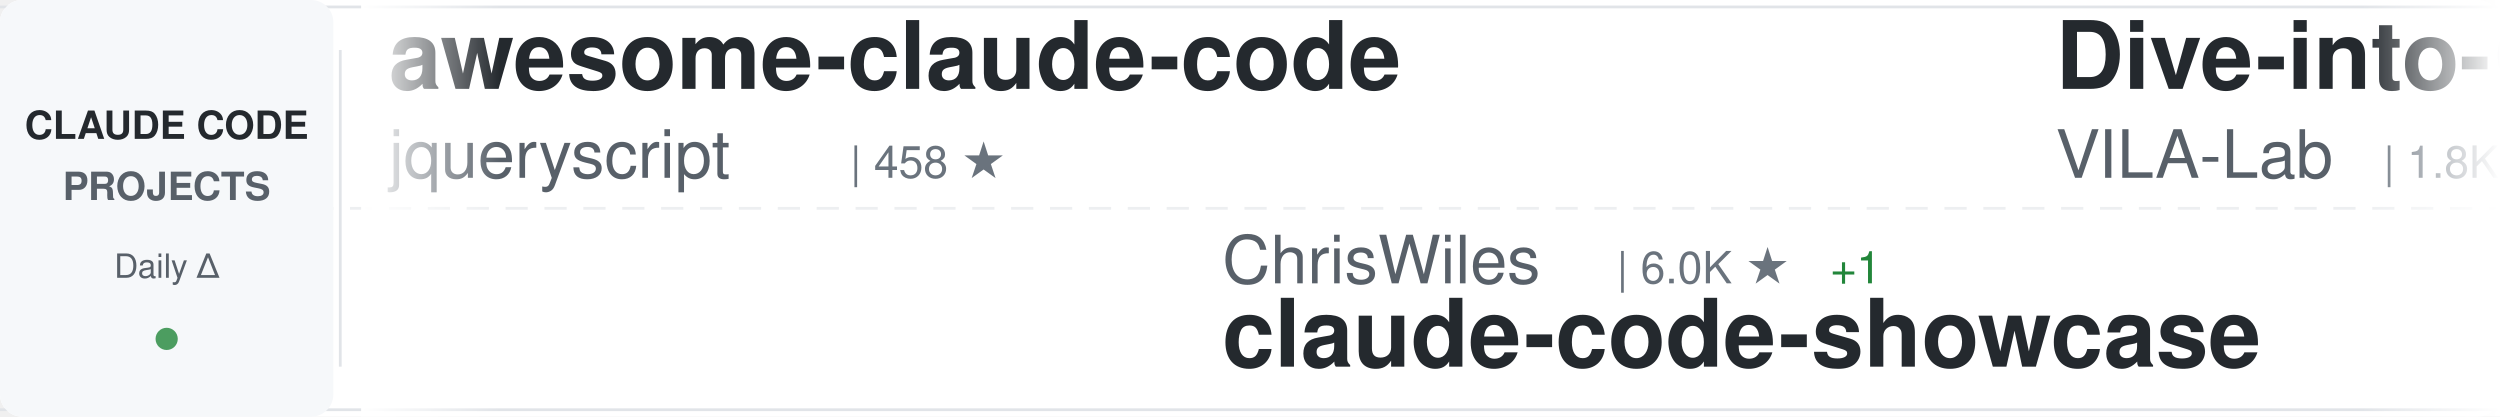
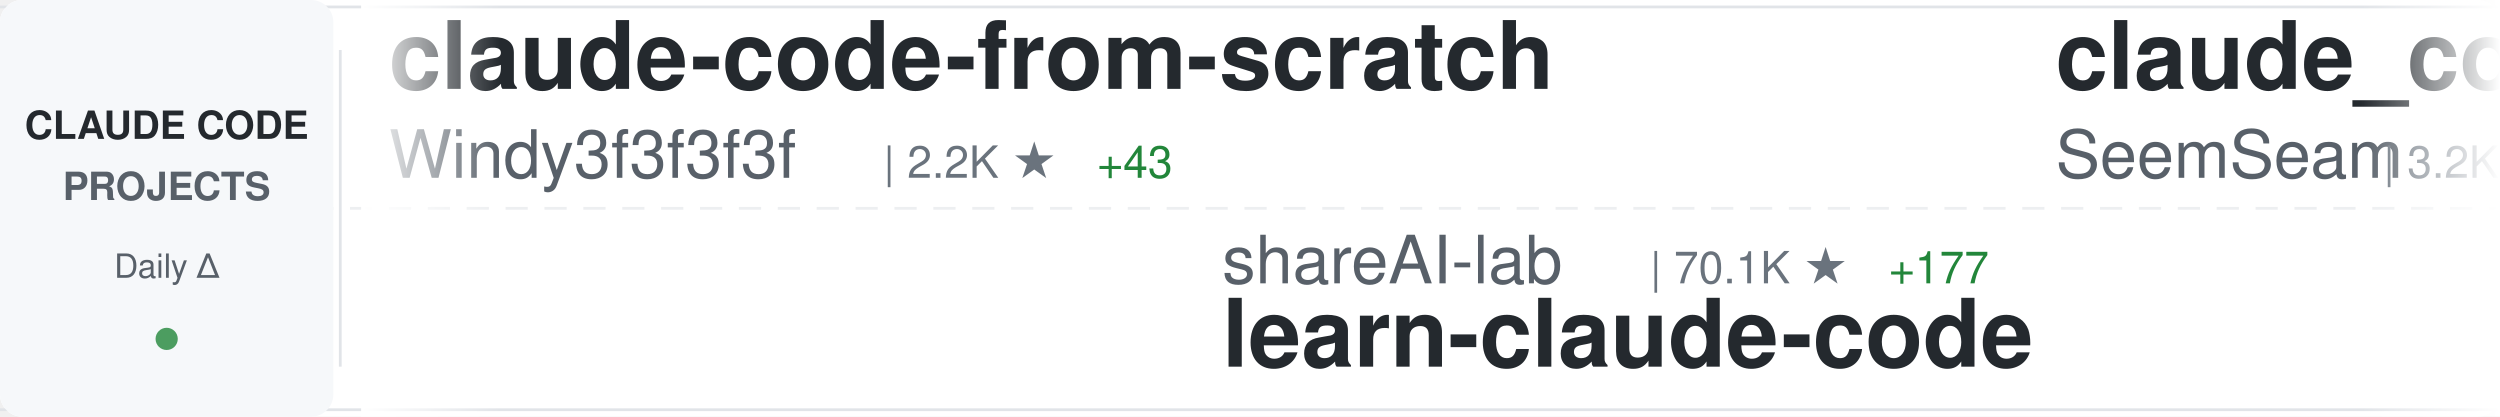
<svg xmlns="http://www.w3.org/2000/svg" width="900" height="150">
  <defs>
    <linearGradient id="awesomeLeftFade" x1="0%" y1="0%" x2="100%" y2="0%">
      <stop offset="0%" style="stop-color:#ffffff;stop-opacity:1" />
      <stop offset="100%" style="stop-color:#ffffff;stop-opacity:0" />
    </linearGradient>
    <linearGradient id="awesomeRightFade" x1="0%" y1="0%" x2="100%" y2="0%">
      <stop offset="0%" style="stop-color:#ffffff;stop-opacity:0" />
      <stop offset="100%" style="stop-color:#ffffff;stop-opacity:1" />
    </linearGradient>
  </defs>
  <rect width="900" height="150" fill="#ffffff" rx="8" />
  <rect x="0" y="2" width="900" height="1" fill="#e1e4e8" />
  <rect x="0" y="147" width="900" height="1" fill="#e1e4e8" />
  <line x1="0" y1="75" x2="900" y2="75" stroke="#e1e4e8" stroke-width="1" stroke-dasharray="8 6" opacity="0.6" />
  <rect x="0" y="0" width="120" height="150" fill="#f6f8fa" rx="8" />
  <text x="60" y="50" font-family="-apple-system, BlinkMacSystemFont, 'Segoe UI', Helvetica, Arial, sans-serif" font-size="14" font-weight="600" fill="#24292e" text-anchor="middle">CLAUDE CODE</text>
  <text x="60" y="72" font-family="-apple-system, BlinkMacSystemFont, 'Segoe UI', Helvetica, Arial, sans-serif" font-size="14" font-weight="600" fill="#586069" text-anchor="middle">PROJECTS</text>
  <text x="60" y="100" font-family="-apple-system, BlinkMacSystemFont, 'Segoe UI', Helvetica, Arial, sans-serif" font-size="12" font-weight="500" fill="#586069" text-anchor="middle">Daily Δ</text>
  <circle cx="60" cy="122" r="4" fill="#22863a" opacity="0.8" />
  <rect x="122" y="18" width="1" height="114" fill="#e1e4e8" />
  <clipPath id="awesomeTickerClip">
    <rect x="130" y="0" width="770" height="150" />
  </clipPath>
  <g clip-path="url(#awesomeTickerClip)">
    <g id="awesomeTickerItems">
      <animateTransform attributeName="transform" attributeType="XML" type="translate" from="0 0" to="-3000 0" dur="54s" repeatCount="indefinite" />
      <g transform="translate(0, 0)">
-         <text x="140" y="32" font-family="-apple-system, BlinkMacSystemFont, 'Segoe UI', Helvetica, Arial, sans-serif" font-size="34" font-weight="600" fill="#24292e">awesome-claude-code</text>
-         <text x="140" y="64" font-family="-apple-system, BlinkMacSystemFont, 'Segoe UI', Helvetica, Arial, sans-serif" font-size="24" font-weight="400" fill="#586069">jqueryscript</text>
-         <text x="306" y="64" font-family="-apple-system, BlinkMacSystemFont, 'Segoe UI', Helvetica, Arial, sans-serif" font-size="16" font-weight="500" fill="#6a737d">| 458 ★</text>
+         <text x="140" y="32" font-family="-apple-system, BlinkMacSystemFont, 'Segoe UI', Helvetica, Arial, sans-serif" font-size="34" font-weight="600" fill="#24292e">claude-code-from-scratch</text>
+         <text x="140" y="64" font-family="-apple-system, BlinkMacSystemFont, 'Segoe UI', Helvetica, Arial, sans-serif" font-size="24" font-weight="400" fill="#586069">Windy3f3f3f3f</text>
+         <text x="318" y="64" font-family="-apple-system, BlinkMacSystemFont, 'Segoe UI', Helvetica, Arial, sans-serif" font-size="16" font-weight="500" fill="#6a737d">| 2.2K ★</text>
+         <text x="395" y="64" font-family="-apple-system, BlinkMacSystemFont, 'Segoe UI', Helvetica, Arial, sans-serif" font-size="16" font-weight="500" fill="#22863a"> +43</text>
      </g>
      <g transform="translate(300, 0)">
-         <text x="140" y="102" font-family="-apple-system, BlinkMacSystemFont, 'Segoe UI', Helvetica, Arial, sans-serif" font-size="24" font-weight="400" fill="#586069">ChrisWiles</text>
-         <text x="282" y="102" font-family="-apple-system, BlinkMacSystemFont, 'Segoe UI', Helvetica, Arial, sans-serif" font-size="16" font-weight="500" fill="#6a737d">| 6.0K ★</text>
-         <text x="359" y="102" font-family="-apple-system, BlinkMacSystemFont, 'Segoe UI', Helvetica, Arial, sans-serif" font-size="16" font-weight="500" fill="#22863a"> +1</text>
-         <text x="140" y="132" font-family="-apple-system, BlinkMacSystemFont, 'Segoe UI', Helvetica, Arial, sans-serif" font-size="34" font-weight="600" fill="#24292e">claude-code-showcase</text>
+         <text x="140" y="102" font-family="-apple-system, BlinkMacSystemFont, 'Segoe UI', Helvetica, Arial, sans-serif" font-size="24" font-weight="400" fill="#586069">shareAI-lab</text>
+         <text x="294" y="102" font-family="-apple-system, BlinkMacSystemFont, 'Segoe UI', Helvetica, Arial, sans-serif" font-size="16" font-weight="500" fill="#6a737d">| 70.1K ★</text>
+         <text x="380" y="102" font-family="-apple-system, BlinkMacSystemFont, 'Segoe UI', Helvetica, Arial, sans-serif" font-size="16" font-weight="500" fill="#22863a"> +177</text>
+         <text x="140" y="132" font-family="-apple-system, BlinkMacSystemFont, 'Segoe UI', Helvetica, Arial, sans-serif" font-size="34" font-weight="600" fill="#24292e">learn-claude-code</text>
      </g>
      <g transform="translate(600, 0)">
+         <text x="140" y="32" font-family="-apple-system, BlinkMacSystemFont, 'Segoe UI', Helvetica, Arial, sans-serif" font-size="34" font-weight="600" fill="#24292e">claude_codex_bridge</text>
+         <text x="140" y="64" font-family="-apple-system, BlinkMacSystemFont, 'Segoe UI', Helvetica, Arial, sans-serif" font-size="24" font-weight="400" fill="#586069">SeemSeam</text>
+         <text x="258" y="64" font-family="-apple-system, BlinkMacSystemFont, 'Segoe UI', Helvetica, Arial, sans-serif" font-size="16" font-weight="500" fill="#6a737d">| 3.2K ★</text>
+         <text x="335" y="64" font-family="-apple-system, BlinkMacSystemFont, 'Segoe UI', Helvetica, Arial, sans-serif" font-size="16" font-weight="500" fill="#22863a"> +14</text>
+       </g>
+       <g transform="translate(900, 0)">
+         <text x="140" y="102" font-family="-apple-system, BlinkMacSystemFont, 'Segoe UI', Helvetica, Arial, sans-serif" font-size="24" font-weight="400" fill="#586069">pedrohcgs</text>
+         <text x="270" y="102" font-family="-apple-system, BlinkMacSystemFont, 'Segoe UI', Helvetica, Arial, sans-serif" font-size="16" font-weight="500" fill="#6a737d">| 1.4K ★</text>
+         <text x="347" y="102" font-family="-apple-system, BlinkMacSystemFont, 'Segoe UI', Helvetica, Arial, sans-serif" font-size="16" font-weight="500" fill="#22863a"> +6</text>
+         <text x="140" y="132" font-family="-apple-system, BlinkMacSystemFont, 'Segoe UI', Helvetica, Arial, sans-serif" font-size="34" font-weight="600" fill="#24292e">claude-code-my-workflow</text>
+       </g>
+       <g transform="translate(1200, 0)">
+         <text x="140" y="32" font-family="-apple-system, BlinkMacSystemFont, 'Segoe UI', Helvetica, Arial, sans-serif" font-size="34" font-weight="600" fill="#24292e">awesome-claude-code-tool...</text>
+         <text x="140" y="64" font-family="-apple-system, BlinkMacSystemFont, 'Segoe UI', Helvetica, Arial, sans-serif" font-size="24" font-weight="400" fill="#586069">rohitg00</text>
+         <text x="258" y="64" font-family="-apple-system, BlinkMacSystemFont, 'Segoe UI', Helvetica, Arial, sans-serif" font-size="16" font-weight="500" fill="#6a737d">| 2.3K ★</text>
+         <text x="335" y="64" font-family="-apple-system, BlinkMacSystemFont, 'Segoe UI', Helvetica, Arial, sans-serif" font-size="16" font-weight="500" fill="#22863a"> +10</text>
+       </g>
+       <g transform="translate(1500, 0)">
+         <text x="140" y="102" font-family="-apple-system, BlinkMacSystemFont, 'Segoe UI', Helvetica, Arial, sans-serif" font-size="24" font-weight="400" fill="#586069">lintsinghua</text>
+         <text x="294" y="102" font-family="-apple-system, BlinkMacSystemFont, 'Segoe UI', Helvetica, Arial, sans-serif" font-size="16" font-weight="500" fill="#6a737d">| 3.9K ★</text>
+         <text x="371" y="102" font-family="-apple-system, BlinkMacSystemFont, 'Segoe UI', Helvetica, Arial, sans-serif" font-size="16" font-weight="500" fill="#22863a"> +9</text>
+         <text x="140" y="132" font-family="-apple-system, BlinkMacSystemFont, 'Segoe UI', Helvetica, Arial, sans-serif" font-size="34" font-weight="600" fill="#24292e">claude-code-book</text>
+       </g>
+       <g transform="translate(1800, 0)">
        <text x="140" y="32" font-family="-apple-system, BlinkMacSystemFont, 'Segoe UI', Helvetica, Arial, sans-serif" font-size="34" font-weight="600" fill="#24292e">Dive-into-Claude-Code</text>
        <text x="140" y="64" font-family="-apple-system, BlinkMacSystemFont, 'Segoe UI', Helvetica, Arial, sans-serif" font-size="24" font-weight="400" fill="#586069">VILA-Lab</text>
        <text x="258" y="64" font-family="-apple-system, BlinkMacSystemFont, 'Segoe UI', Helvetica, Arial, sans-serif" font-size="16" font-weight="500" fill="#6a737d">| 1.8K ★</text>
        <text x="335" y="64" font-family="-apple-system, BlinkMacSystemFont, 'Segoe UI', Helvetica, Arial, sans-serif" font-size="16" font-weight="500" fill="#22863a"> +10</text>
      </g>
-       <g transform="translate(900, 0)">
-         <text x="140" y="102" font-family="-apple-system, BlinkMacSystemFont, 'Segoe UI', Helvetica, Arial, sans-serif" font-size="24" font-weight="400" fill="#586069">rohitg00</text>
-         <text x="258" y="102" font-family="-apple-system, BlinkMacSystemFont, 'Segoe UI', Helvetica, Arial, sans-serif" font-size="16" font-weight="500" fill="#6a737d">| 2.3K ★</text>
-         <text x="335" y="102" font-family="-apple-system, BlinkMacSystemFont, 'Segoe UI', Helvetica, Arial, sans-serif" font-size="16" font-weight="500" fill="#22863a"> +10</text>
-         <text x="140" y="132" font-family="-apple-system, BlinkMacSystemFont, 'Segoe UI', Helvetica, Arial, sans-serif" font-size="34" font-weight="600" fill="#24292e">awesome-claude-code-tool...</text>
-       </g>
-       <g transform="translate(1200, 0)">
-         <text x="140" y="32" font-family="-apple-system, BlinkMacSystemFont, 'Segoe UI', Helvetica, Arial, sans-serif" font-size="34" font-weight="600" fill="#24292e">claude-code-from-source</text>
-         <text x="140" y="64" font-family="-apple-system, BlinkMacSystemFont, 'Segoe UI', Helvetica, Arial, sans-serif" font-size="24" font-weight="400" fill="#586069">alejandrobalderas</text>
-         <text x="366" y="64" font-family="-apple-system, BlinkMacSystemFont, 'Segoe UI', Helvetica, Arial, sans-serif" font-size="16" font-weight="500" fill="#6a737d">| 2.4K ★</text>
-         <text x="443" y="64" font-family="-apple-system, BlinkMacSystemFont, 'Segoe UI', Helvetica, Arial, sans-serif" font-size="16" font-weight="500" fill="#22863a"> +7</text>
-       </g>
-       <g transform="translate(1500, 0)">
-         <text x="140" y="102" font-family="-apple-system, BlinkMacSystemFont, 'Segoe UI', Helvetica, Arial, sans-serif" font-size="24" font-weight="400" fill="#586069">huangjia2019</text>
-         <text x="306" y="102" font-family="-apple-system, BlinkMacSystemFont, 'Segoe UI', Helvetica, Arial, sans-serif" font-size="16" font-weight="500" fill="#6a737d">| 943 ★</text>
-         <text x="374" y="102" font-family="-apple-system, BlinkMacSystemFont, 'Segoe UI', Helvetica, Arial, sans-serif" font-size="16" font-weight="500" fill="#22863a"> +8</text>
-         <text x="140" y="132" font-family="-apple-system, BlinkMacSystemFont, 'Segoe UI', Helvetica, Arial, sans-serif" font-size="34" font-weight="600" fill="#24292e">claude-code-engineering</text>
-       </g>
-       <g transform="translate(1800, 0)">
-         <text x="140" y="32" font-family="-apple-system, BlinkMacSystemFont, 'Segoe UI', Helvetica, Arial, sans-serif" font-size="34" font-weight="600" fill="#24292e">claude_code_src</text>
-         <text x="140" y="64" font-family="-apple-system, BlinkMacSystemFont, 'Segoe UI', Helvetica, Arial, sans-serif" font-size="24" font-weight="400" fill="#586069">ponponon</text>
-         <text x="258" y="64" font-family="-apple-system, BlinkMacSystemFont, 'Segoe UI', Helvetica, Arial, sans-serif" font-size="16" font-weight="500" fill="#6a737d">| 2.3K ★</text>
-         <text x="335" y="64" font-family="-apple-system, BlinkMacSystemFont, 'Segoe UI', Helvetica, Arial, sans-serif" font-size="16" font-weight="500" fill="#22863a"> +3</text>
-       </g>
      <g transform="translate(2100, 0)">
-         <text x="140" y="102" font-family="-apple-system, BlinkMacSystemFont, 'Segoe UI', Helvetica, Arial, sans-serif" font-size="24" font-weight="400" fill="#586069">777genius</text>
-         <text x="270" y="102" font-family="-apple-system, BlinkMacSystemFont, 'Segoe UI', Helvetica, Arial, sans-serif" font-size="16" font-weight="500" fill="#6a737d">| 918 ★</text>
-         <text x="140" y="132" font-family="-apple-system, BlinkMacSystemFont, 'Segoe UI', Helvetica, Arial, sans-serif" font-size="34" font-weight="600" fill="#24292e">claude-code-source-code</text>
+         <text x="140" y="102" font-family="-apple-system, BlinkMacSystemFont, 'Segoe UI', Helvetica, Arial, sans-serif" font-size="24" font-weight="400" fill="#586069">frankbria</text>
+         <text x="270" y="102" font-family="-apple-system, BlinkMacSystemFont, 'Segoe UI', Helvetica, Arial, sans-serif" font-size="16" font-weight="500" fill="#6a737d">| 9.5K ★</text>
+         <text x="347" y="102" font-family="-apple-system, BlinkMacSystemFont, 'Segoe UI', Helvetica, Arial, sans-serif" font-size="16" font-weight="500" fill="#22863a"> +2</text>
+         <text x="140" y="132" font-family="-apple-system, BlinkMacSystemFont, 'Segoe UI', Helvetica, Arial, sans-serif" font-size="34" font-weight="600" fill="#24292e">ralph-claude-code</text>
      </g>
      <g transform="translate(2400, 0)">
-         <text x="140" y="32" font-family="-apple-system, BlinkMacSystemFont, 'Segoe UI', Helvetica, Arial, sans-serif" font-size="34" font-weight="600" fill="#24292e">claude-code-rust</text>
-         <text x="140" y="64" font-family="-apple-system, BlinkMacSystemFont, 'Segoe UI', Helvetica, Arial, sans-serif" font-size="24" font-weight="400" fill="#586069">lorryjovens-hub</text>
-         <text x="342" y="64" font-family="-apple-system, BlinkMacSystemFont, 'Segoe UI', Helvetica, Arial, sans-serif" font-size="16" font-weight="500" fill="#6a737d">| 1.7K ★</text>
+         <text x="140" y="32" font-family="-apple-system, BlinkMacSystemFont, 'Segoe UI', Helvetica, Arial, sans-serif" font-size="34" font-weight="600" fill="#24292e">claude-code-hooks-master...</text>
+         <text x="140" y="64" font-family="-apple-system, BlinkMacSystemFont, 'Segoe UI', Helvetica, Arial, sans-serif" font-size="24" font-weight="400" fill="#586069">disler</text>
+         <text x="234" y="64" font-family="-apple-system, BlinkMacSystemFont, 'Segoe UI', Helvetica, Arial, sans-serif" font-size="16" font-weight="500" fill="#6a737d">| 3.8K ★</text>
+         <text x="311" y="64" font-family="-apple-system, BlinkMacSystemFont, 'Segoe UI', Helvetica, Arial, sans-serif" font-size="16" font-weight="500" fill="#22863a"> +2</text>
      </g>
      <g transform="translate(2700, 0)">
-         <text x="140" y="102" font-family="-apple-system, BlinkMacSystemFont, 'Segoe UI', Helvetica, Arial, sans-serif" font-size="24" font-weight="400" fill="#586069">hangsman</text>
-         <text x="258" y="102" font-family="-apple-system, BlinkMacSystemFont, 'Segoe UI', Helvetica, Arial, sans-serif" font-size="16" font-weight="500" fill="#6a737d">| 787 ★</text>
-         <text x="140" y="132" font-family="-apple-system, BlinkMacSystemFont, 'Segoe UI', Helvetica, Arial, sans-serif" font-size="34" font-weight="600" fill="#24292e">claude-code-source</text>
+         <text x="140" y="102" font-family="-apple-system, BlinkMacSystemFont, 'Segoe UI', Helvetica, Arial, sans-serif" font-size="24" font-weight="400" fill="#586069">zebbern</text>
+         <text x="246" y="102" font-family="-apple-system, BlinkMacSystemFont, 'Segoe UI', Helvetica, Arial, sans-serif" font-size="16" font-weight="500" fill="#6a737d">| 4.4K ★</text>
+         <text x="323" y="102" font-family="-apple-system, BlinkMacSystemFont, 'Segoe UI', Helvetica, Arial, sans-serif" font-size="16" font-weight="500" fill="#22863a"> +2</text>
+         <text x="140" y="132" font-family="-apple-system, BlinkMacSystemFont, 'Segoe UI', Helvetica, Arial, sans-serif" font-size="34" font-weight="600" fill="#24292e">claude-code-guide</text>
      </g>
      <g transform="translate(3000, 0)">
-         <text x="140" y="32" font-family="-apple-system, BlinkMacSystemFont, 'Segoe UI', Helvetica, Arial, sans-serif" font-size="34" font-weight="600" fill="#24292e">awesome-claude-code</text>
-         <text x="140" y="64" font-family="-apple-system, BlinkMacSystemFont, 'Segoe UI', Helvetica, Arial, sans-serif" font-size="24" font-weight="400" fill="#586069">jqueryscript</text>
-         <text x="306" y="64" font-family="-apple-system, BlinkMacSystemFont, 'Segoe UI', Helvetica, Arial, sans-serif" font-size="16" font-weight="500" fill="#6a737d">| 458 ★</text>
+         <text x="140" y="32" font-family="-apple-system, BlinkMacSystemFont, 'Segoe UI', Helvetica, Arial, sans-serif" font-size="34" font-weight="600" fill="#24292e">claude-code-from-scratch</text>
+         <text x="140" y="64" font-family="-apple-system, BlinkMacSystemFont, 'Segoe UI', Helvetica, Arial, sans-serif" font-size="24" font-weight="400" fill="#586069">Windy3f3f3f3f</text>
+         <text x="318" y="64" font-family="-apple-system, BlinkMacSystemFont, 'Segoe UI', Helvetica, Arial, sans-serif" font-size="16" font-weight="500" fill="#6a737d">| 2.2K ★</text>
+         <text x="395" y="64" font-family="-apple-system, BlinkMacSystemFont, 'Segoe UI', Helvetica, Arial, sans-serif" font-size="16" font-weight="500" fill="#22863a"> +43</text>
      </g>
      <g transform="translate(3300, 0)">
-         <text x="140" y="102" font-family="-apple-system, BlinkMacSystemFont, 'Segoe UI', Helvetica, Arial, sans-serif" font-size="24" font-weight="400" fill="#586069">ChrisWiles</text>
-         <text x="282" y="102" font-family="-apple-system, BlinkMacSystemFont, 'Segoe UI', Helvetica, Arial, sans-serif" font-size="16" font-weight="500" fill="#6a737d">| 6.0K ★</text>
-         <text x="359" y="102" font-family="-apple-system, BlinkMacSystemFont, 'Segoe UI', Helvetica, Arial, sans-serif" font-size="16" font-weight="500" fill="#22863a"> +1</text>
-         <text x="140" y="132" font-family="-apple-system, BlinkMacSystemFont, 'Segoe UI', Helvetica, Arial, sans-serif" font-size="34" font-weight="600" fill="#24292e">claude-code-showcase</text>
+         <text x="140" y="102" font-family="-apple-system, BlinkMacSystemFont, 'Segoe UI', Helvetica, Arial, sans-serif" font-size="24" font-weight="400" fill="#586069">shareAI-lab</text>
+         <text x="294" y="102" font-family="-apple-system, BlinkMacSystemFont, 'Segoe UI', Helvetica, Arial, sans-serif" font-size="16" font-weight="500" fill="#6a737d">| 70.1K ★</text>
+         <text x="380" y="102" font-family="-apple-system, BlinkMacSystemFont, 'Segoe UI', Helvetica, Arial, sans-serif" font-size="16" font-weight="500" fill="#22863a"> +177</text>
+         <text x="140" y="132" font-family="-apple-system, BlinkMacSystemFont, 'Segoe UI', Helvetica, Arial, sans-serif" font-size="34" font-weight="600" fill="#24292e">learn-claude-code</text>
      </g>
      <g transform="translate(3600, 0)">
-         <text x="140" y="32" font-family="-apple-system, BlinkMacSystemFont, 'Segoe UI', Helvetica, Arial, sans-serif" font-size="34" font-weight="600" fill="#24292e">Dive-into-Claude-Code</text>
-         <text x="140" y="64" font-family="-apple-system, BlinkMacSystemFont, 'Segoe UI', Helvetica, Arial, sans-serif" font-size="24" font-weight="400" fill="#586069">VILA-Lab</text>
-         <text x="258" y="64" font-family="-apple-system, BlinkMacSystemFont, 'Segoe UI', Helvetica, Arial, sans-serif" font-size="16" font-weight="500" fill="#6a737d">| 1.8K ★</text>
-         <text x="335" y="64" font-family="-apple-system, BlinkMacSystemFont, 'Segoe UI', Helvetica, Arial, sans-serif" font-size="16" font-weight="500" fill="#22863a"> +10</text>
+         <text x="140" y="32" font-family="-apple-system, BlinkMacSystemFont, 'Segoe UI', Helvetica, Arial, sans-serif" font-size="34" font-weight="600" fill="#24292e">claude_codex_bridge</text>
+         <text x="140" y="64" font-family="-apple-system, BlinkMacSystemFont, 'Segoe UI', Helvetica, Arial, sans-serif" font-size="24" font-weight="400" fill="#586069">SeemSeam</text>
+         <text x="258" y="64" font-family="-apple-system, BlinkMacSystemFont, 'Segoe UI', Helvetica, Arial, sans-serif" font-size="16" font-weight="500" fill="#6a737d">| 3.2K ★</text>
+         <text x="335" y="64" font-family="-apple-system, BlinkMacSystemFont, 'Segoe UI', Helvetica, Arial, sans-serif" font-size="16" font-weight="500" fill="#22863a"> +14</text>
      </g>
      <g transform="translate(3900, 0)">
-         <text x="140" y="102" font-family="-apple-system, BlinkMacSystemFont, 'Segoe UI', Helvetica, Arial, sans-serif" font-size="24" font-weight="400" fill="#586069">rohitg00</text>
-         <text x="258" y="102" font-family="-apple-system, BlinkMacSystemFont, 'Segoe UI', Helvetica, Arial, sans-serif" font-size="16" font-weight="500" fill="#6a737d">| 2.3K ★</text>
-         <text x="335" y="102" font-family="-apple-system, BlinkMacSystemFont, 'Segoe UI', Helvetica, Arial, sans-serif" font-size="16" font-weight="500" fill="#22863a"> +10</text>
-         <text x="140" y="132" font-family="-apple-system, BlinkMacSystemFont, 'Segoe UI', Helvetica, Arial, sans-serif" font-size="34" font-weight="600" fill="#24292e">awesome-claude-code-tool...</text>
+         <text x="140" y="102" font-family="-apple-system, BlinkMacSystemFont, 'Segoe UI', Helvetica, Arial, sans-serif" font-size="24" font-weight="400" fill="#586069">pedrohcgs</text>
+         <text x="270" y="102" font-family="-apple-system, BlinkMacSystemFont, 'Segoe UI', Helvetica, Arial, sans-serif" font-size="16" font-weight="500" fill="#6a737d">| 1.4K ★</text>
+         <text x="347" y="102" font-family="-apple-system, BlinkMacSystemFont, 'Segoe UI', Helvetica, Arial, sans-serif" font-size="16" font-weight="500" fill="#22863a"> +6</text>
+         <text x="140" y="132" font-family="-apple-system, BlinkMacSystemFont, 'Segoe UI', Helvetica, Arial, sans-serif" font-size="34" font-weight="600" fill="#24292e">claude-code-my-workflow</text>
      </g>
    </g>
  </g>
  <rect x="130" y="0" width="50" height="150" fill="url(#awesomeLeftFade)" />
  <rect x="850" y="0" width="50" height="150" fill="url(#awesomeRightFade)" />
</svg>
